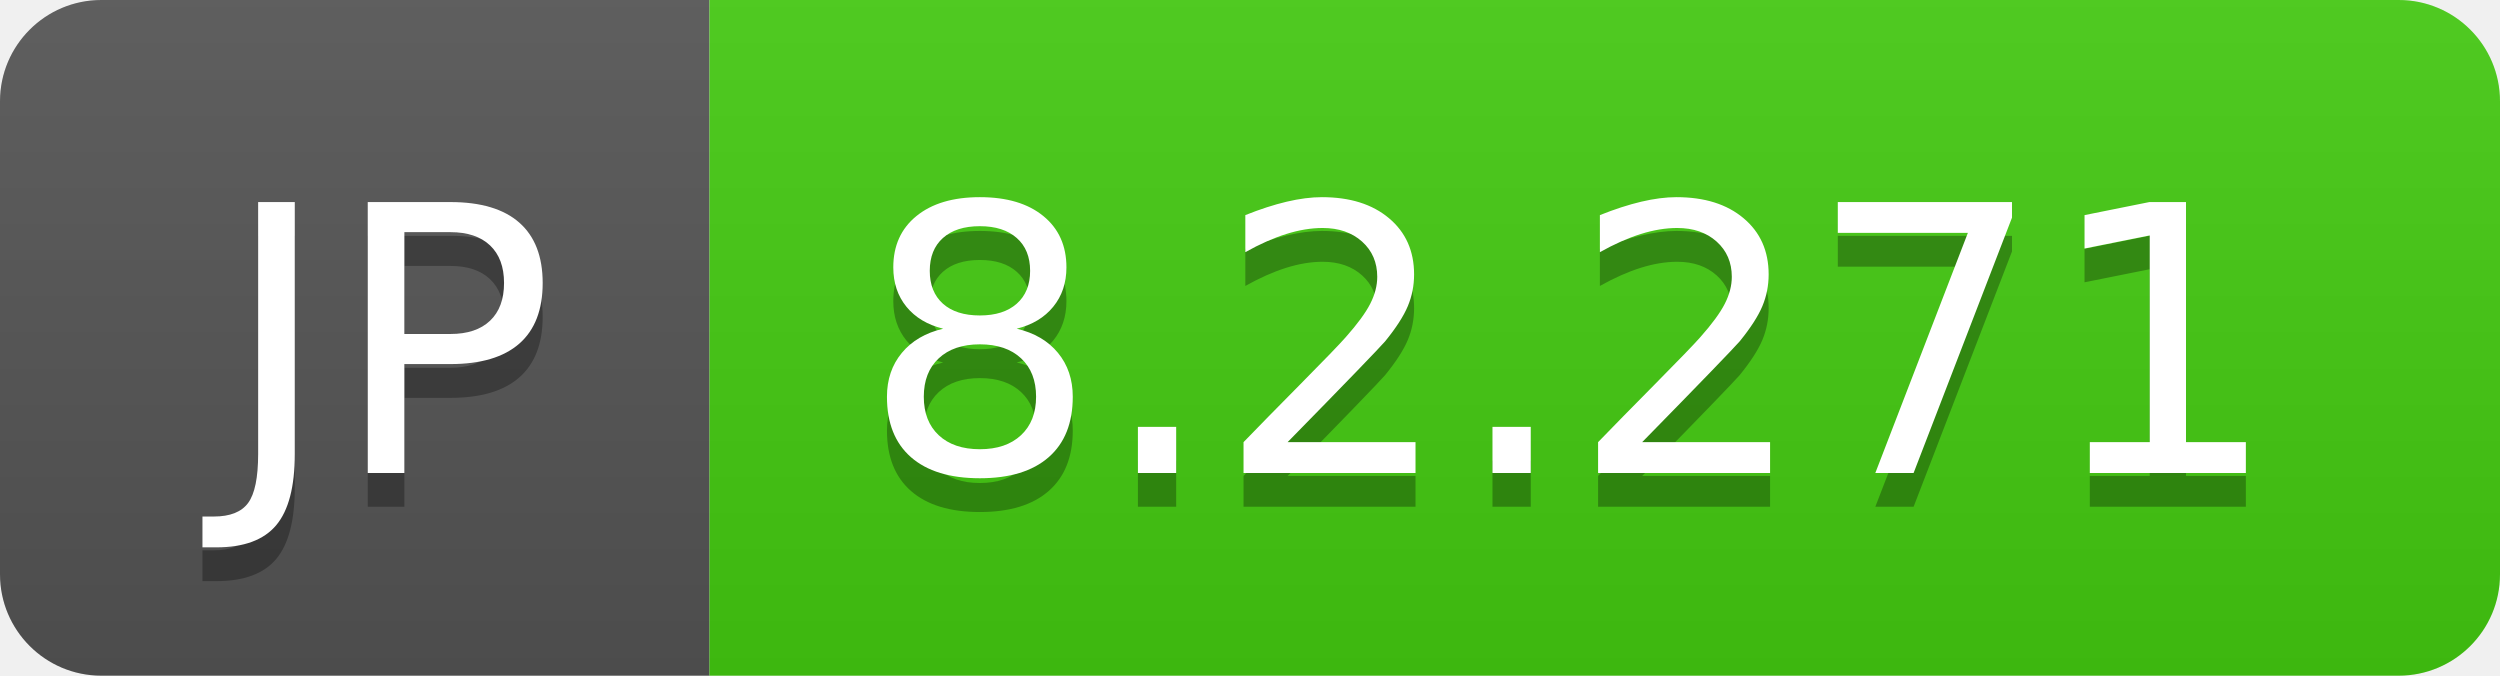
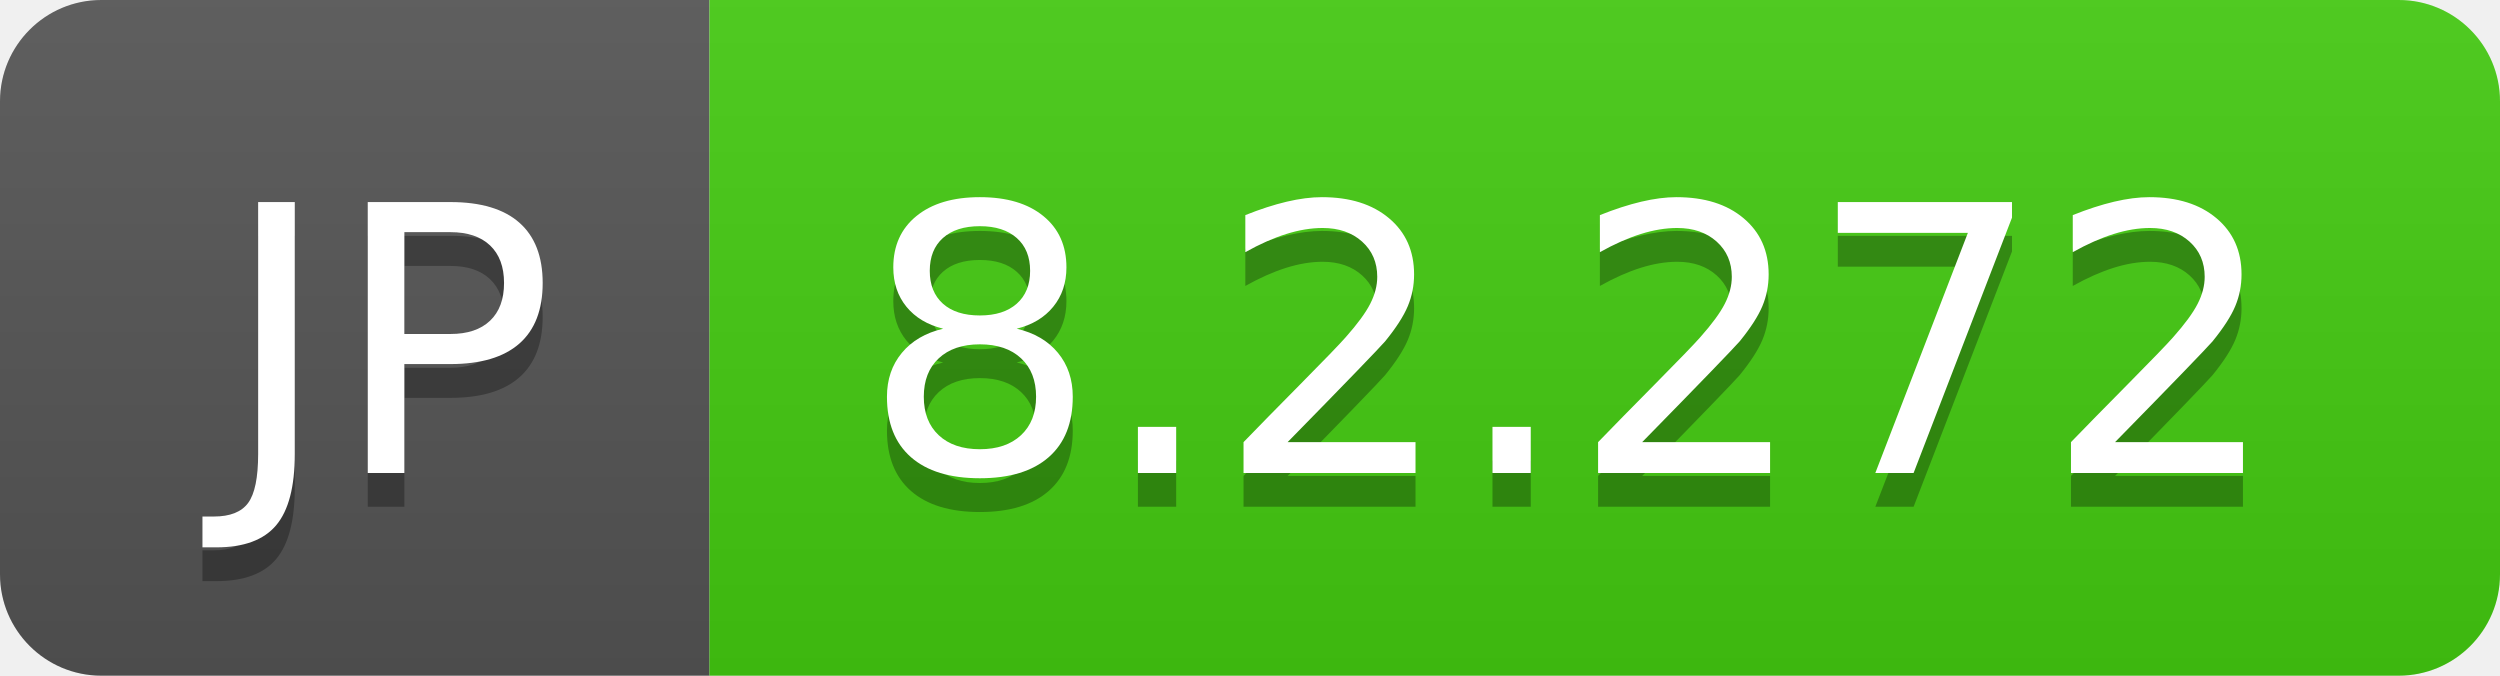
- <svg xmlns="http://www.w3.org/2000/svg" width="74" height="20" role="img" aria-label="JP: 8.2.271">
+ <svg xmlns="http://www.w3.org/2000/svg" width="74" height="20" role="img" aria-label="JP: 8.2.272">
  <linearGradient id="s" x2="0" y2="100%">
    <stop offset="0" stop-color="#bbb" stop-opacity=".1" />
    <stop offset="1" stop-opacity=".1" />
  </linearGradient>
  <clipPath id="r">
    <rect width="74" height="20" rx="3" fill="#fff" />
  </clipPath>
  <g clip-path="url(#r)">
    <rect width="21" height="20" fill="#555" />
    <rect x="21" width="53" height="20" fill="#4c1" />
    <rect width="74" height="20" fill="url(#s)" />
  </g>
  <g fill="#fff" text-anchor="middle" font-family="Verdana,Geneva,DejaVu Sans,sans-serif" text-rendering="geometricPrecision" font-size="110">
    <text aria-hidden="true" x="115" y="150" fill="#010101" fill-opacity=".3" transform="scale(.1)" textLength="110">JP</text>
    <text x="115" y="140" transform="scale(.1)" fill="#fff" textLength="110">JP</text>
-     <text aria-hidden="true" x="465" y="150" fill="#010101" fill-opacity=".3" transform="scale(.1)" textLength="430">8.2.271</text>
-     <text x="465" y="140" transform="scale(.1)" fill="#fff" textLength="430">8.2.271</text>
+     <text aria-hidden="true" x="465" y="150" fill="#010101" fill-opacity=".3" transform="scale(.1)" textLength="430">8.2.272</text>
+     <text x="465" y="140" transform="scale(.1)" fill="#fff" textLength="430">8.2.272</text>
  </g>
</svg>
